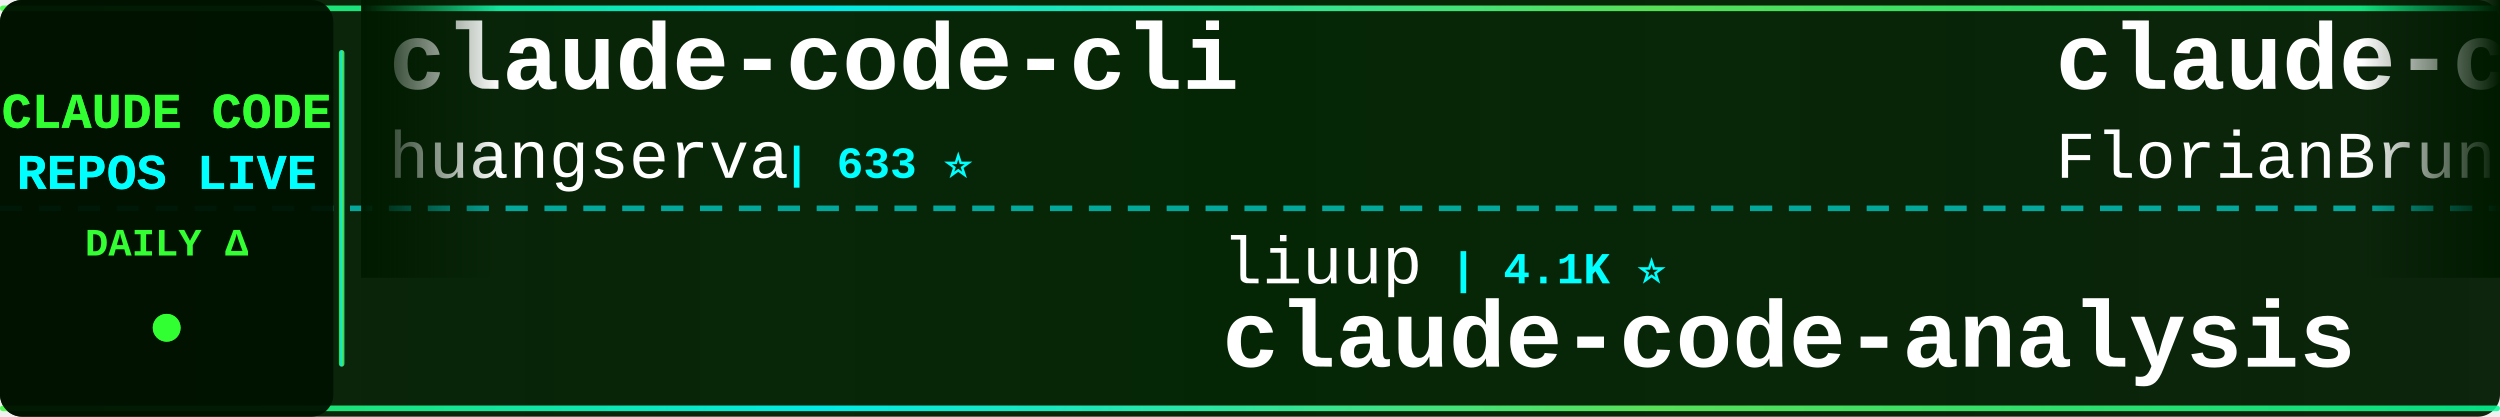
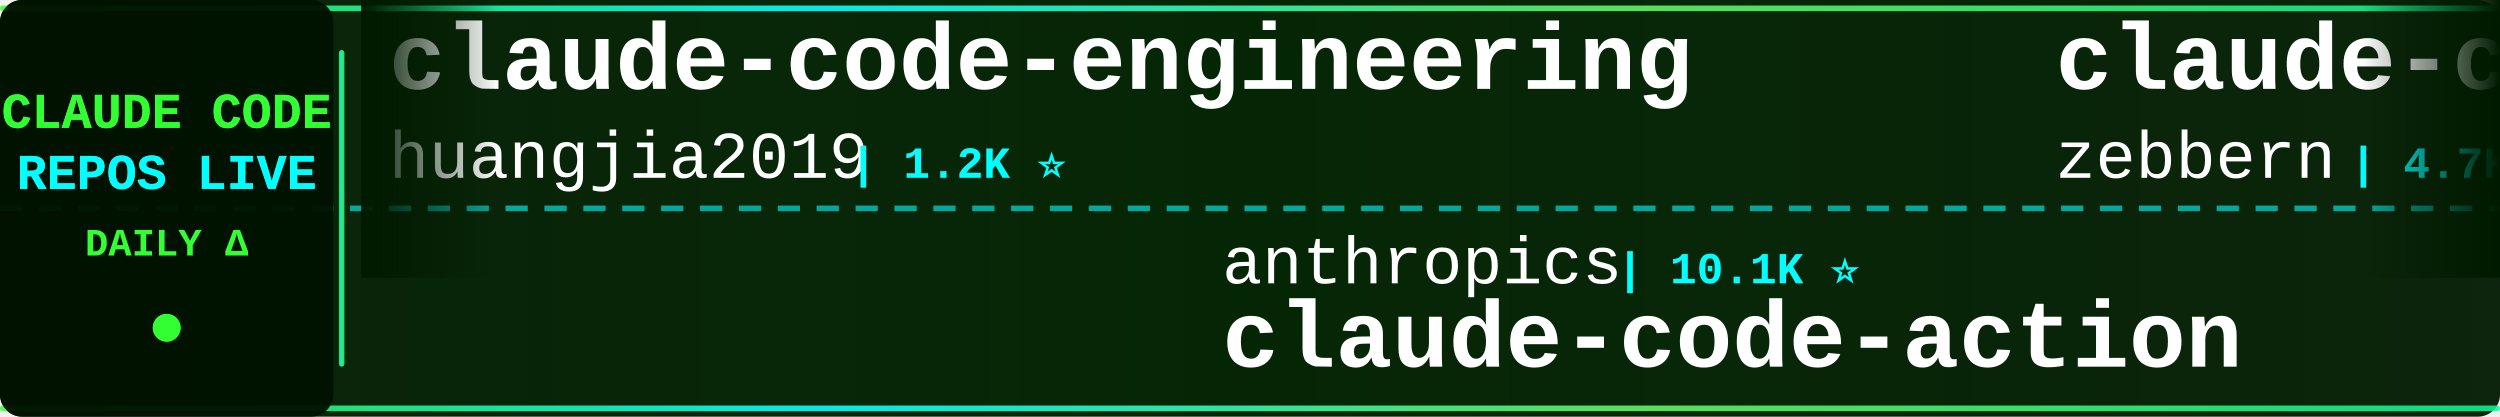
<svg xmlns="http://www.w3.org/2000/svg" width="900" height="150">
  <defs>
    <linearGradient id="tickerBg" x1="0%" y1="0%" x2="100%" y2="0%">
      <stop offset="0%" style="stop-color:#001a00;stop-opacity:0.95" />
      <stop offset="50%" style="stop-color:#002200;stop-opacity:0.98" />
      <stop offset="100%" style="stop-color:#001a00;stop-opacity:0.95" />
    </linearGradient>
    <linearGradient id="borderGrad" x1="0%" y1="0%" x2="100%" y2="0%">
      <stop offset="0%" style="stop-color:#33ff33;stop-opacity:0.85">
        <animate attributeName="stop-opacity" values="0.85;1;0.85" dur="2s" repeatCount="indefinite" />
      </stop>
      <stop offset="33%" style="stop-color:#00ffff;stop-opacity:0.9">
        <animate attributeName="stop-opacity" values="0.9;1;0.9" dur="2.2s" repeatCount="indefinite" />
      </stop>
      <stop offset="66%" style="stop-color:#66ff66;stop-opacity:0.85">
        <animate attributeName="stop-opacity" values="0.85;1;0.85" dur="1.8s" repeatCount="indefinite" />
      </stop>
      <stop offset="100%" style="stop-color:#00ff99;stop-opacity:0.85">
        <animate attributeName="stop-opacity" values="0.85;1;0.85" dur="2s" repeatCount="indefinite" />
      </stop>
    </linearGradient>
    <filter id="textGlow">
      <feGaussianBlur stdDeviation="0.1" result="coloredBlur" />
      <feMerge>
        <feMergeNode in="coloredBlur" />
        <feMergeNode in="SourceGraphic" />
      </feMerge>
    </filter>
    <filter id="metricGlow">
      <feGaussianBlur stdDeviation="0.2" result="coloredBlur" />
      <feMerge>
        <feMergeNode in="coloredBlur" />
        <feMergeNode in="SourceGraphic" />
      </feMerge>
    </filter>
    <linearGradient id="leftFade" x1="0%" y1="0%" x2="100%" y2="0%">
      <stop offset="0%" style="stop-color:#001a00;stop-opacity:1" />
      <stop offset="100%" style="stop-color:#001a00;stop-opacity:0" />
    </linearGradient>
    <linearGradient id="rightFade" x1="0%" y1="0%" x2="100%" y2="0%">
      <stop offset="0%" style="stop-color:#001a00;stop-opacity:0" />
      <stop offset="100%" style="stop-color:#001a00;stop-opacity:1" />
    </linearGradient>
  </defs>
  <rect width="900" height="150" fill="url(#tickerBg)" rx="8" />
  <rect x="0" y="2" width="900" height="2" fill="url(#borderGrad)" rx="1" />
  <rect x="0" y="146" width="900" height="2" fill="url(#borderGrad)" rx="1" />
  <line x1="0" y1="75" x2="900" y2="75" stroke="#00ffff" stroke-width="2" stroke-dasharray="8 6" opacity="0.6" />
  <rect x="0" y="0" width="120" height="150" fill="#001100" opacity="0.95" rx="8" />
  <text x="60" y="46" font-family="'Courier New', monospace" font-size="18" font-weight="bold" fill="#33ff33" text-anchor="middle" filter="url(#textGlow)">
    CLAUDE CODE
  </text>
  <text x="60" y="68" font-family="'Courier New', monospace" font-size="18" font-weight="bold" fill="#00ffff" text-anchor="middle" filter="url(#textGlow)">
    REPOS LIVE
  </text>
  <text x="60" y="92" font-family="'Courier New', monospace" font-size="14" font-weight="bold" fill="#33ff33" text-anchor="middle">
    DAILY Δ
  </text>
  <circle cx="60" cy="118" r="5" fill="#33ff33" filter="url(#metricGlow)">
    <animate attributeName="r" values="4;6;4" dur="1.5s" repeatCount="indefinite" />
    <animate attributeName="opacity" values="0.6;1;0.6" dur="1.5s" repeatCount="indefinite" />
  </circle>
  <rect x="122" y="18" width="2" height="114" fill="url(#borderGrad)" rx="1" />
  <clipPath id="tickerClip">
    <rect x="130" y="0" width="770" height="150" />
  </clipPath>
  <g clip-path="url(#tickerClip)">
    <g id="tickerItems">
      <animateTransform attributeName="transform" attributeType="XML" type="translate" from="0 0" to="-3000 0" dur="54s" repeatCount="indefinite" />
      <g transform="translate(0, 0)">
-         <text x="140" y="32" font-family="'Courier New', monospace" font-size="34" font-weight="bold" fill="#ffffff">claude-code-cli</text>
-         <text x="140" y="64" font-family="'Courier New', monospace" font-size="24" font-weight="normal" fill="#ffffff" opacity="1.0">huangserva</text>
-         <text x="282" y="64" font-family="'Courier New', monospace" font-size="16" font-weight="bold" fill="#00ffff"> | 633 ⭐</text>
+         <text x="140" y="32" font-family="'Courier New', monospace" font-size="34" font-weight="bold" fill="#ffffff">claude-code-engineering</text>
+         <text x="140" y="64" font-family="'Courier New', monospace" font-size="24" font-weight="normal" fill="#ffffff" opacity="1.0">huangjia2019</text>
+         <text x="306" y="64" font-family="'Courier New', monospace" font-size="16" font-weight="bold" fill="#00ffff"> | 1.2K ⭐</text>
      </g>
      <g transform="translate(300, 0)">
-         <text x="140" y="102" font-family="'Courier New', monospace" font-size="24" font-weight="normal" fill="#ffffff" opacity="1.0">liuup</text>
-         <text x="222" y="102" font-family="'Courier New', monospace" font-size="16" font-weight="bold" fill="#00ffff"> | 4.1K ⭐</text>
-         <text x="140" y="132" font-family="'Courier New', monospace" font-size="34" font-weight="bold" fill="#ffffff">claude-code-analysis</text>
+         <text x="140" y="102" font-family="'Courier New', monospace" font-size="24" font-weight="normal" fill="#ffffff" opacity="1.0">anthropics</text>
+         <text x="282" y="102" font-family="'Courier New', monospace" font-size="16" font-weight="bold" fill="#00ffff"> | 10.1K ⭐</text>
+         <text x="140" y="132" font-family="'Courier New', monospace" font-size="34" font-weight="bold" fill="#ffffff">claude-code-action</text>
      </g>
      <g transform="translate(600, 0)">
-         <text x="140" y="32" font-family="'Courier New', monospace" font-size="34" font-weight="bold" fill="#ffffff">claude-code-ultimate-gui...</text>
-         <text x="140" y="64" font-family="'Courier New', monospace" font-size="24" font-weight="normal" fill="#ffffff" opacity="1.0">FlorianBruniaux</text>
-         <text x="342" y="64" font-family="'Courier New', monospace" font-size="16" font-weight="bold" fill="#00ffff"> | 7.3K ⭐ +12</text>
+         <text x="140" y="32" font-family="'Courier New', monospace" font-size="34" font-weight="bold" fill="#ffffff">claude-code-guide</text>
+         <text x="140" y="64" font-family="'Courier New', monospace" font-size="24" font-weight="normal" fill="#ffffff" opacity="1.0">zebbern</text>
+         <text x="246" y="64" font-family="'Courier New', monospace" font-size="16" font-weight="bold" fill="#00ffff"> | 4.7K ⭐</text>
      </g>
      <g transform="translate(900, 0)">
-         <text x="140" y="102" font-family="'Courier New', monospace" font-size="24" font-weight="normal" fill="#ffffff" opacity="1.0">diet103</text>
-         <text x="246" y="102" font-family="'Courier New', monospace" font-size="16" font-weight="bold" fill="#00ffff"> | 10.1K ⭐</text>
-         <text x="140" y="132" font-family="'Courier New', monospace" font-size="34" font-weight="bold" fill="#ffffff">claude-code-infrastructu...</text>
+         <text x="140" y="102" font-family="'Courier New', monospace" font-size="24" font-weight="normal" fill="#ffffff" opacity="1.0">darcyegb</text>
+         <text x="258" y="102" font-family="'Courier New', monospace" font-size="16" font-weight="bold" fill="#00ffff"> | 781 ⭐</text>
+         <text x="140" y="132" font-family="'Courier New', monospace" font-size="34" font-weight="bold" fill="#ffffff">ClaudeCodeAgents</text>
      </g>
      <g transform="translate(1200, 0)">
-         <text x="140" y="32" font-family="'Courier New', monospace" font-size="34" font-weight="bold" fill="#ffffff">claude-code-prompts</text>
-         <text x="140" y="64" font-family="'Courier New', monospace" font-size="24" font-weight="normal" fill="#ffffff" opacity="1.0">repowise-dev</text>
-         <text x="306" y="64" font-family="'Courier New', monospace" font-size="16" font-weight="bold" fill="#00ffff"> | 1.2K ⭐</text>
+         <text x="140" y="32" font-family="'Courier New', monospace" font-size="34" font-weight="bold" fill="#ffffff">Open-ClaudeCode</text>
+         <text x="140" y="64" font-family="'Courier New', monospace" font-size="24" font-weight="normal" fill="#ffffff" opacity="1.0">LING71671</text>
+         <text x="270" y="64" font-family="'Courier New', monospace" font-size="16" font-weight="bold" fill="#00ffff"> | 995 ⭐</text>
      </g>
      <g transform="translate(1500, 0)">
-         <text x="140" y="102" font-family="'Courier New', monospace" font-size="24" font-weight="normal" fill="#ffffff" opacity="1.0">ChrisWiles</text>
-         <text x="282" y="102" font-family="'Courier New', monospace" font-size="16" font-weight="bold" fill="#00ffff"> | 6.1K ⭐</text>
-         <text x="140" y="132" font-family="'Courier New', monospace" font-size="34" font-weight="bold" fill="#ffffff">claude-code-showcase</text>
-       </g>
-       <g transform="translate(1800, 0)">
-         <text x="140" y="32" font-family="'Courier New', monospace" font-size="34" font-weight="bold" fill="#ffffff">claude-code-my-workflow</text>
-         <text x="140" y="64" font-family="'Courier New', monospace" font-size="24" font-weight="normal" fill="#ffffff" opacity="1.0">pedrohcgs</text>
-         <text x="270" y="64" font-family="'Courier New', monospace" font-size="16" font-weight="bold" fill="#00ffff"> | 1.7K ⭐</text>
-       </g>
-       <g transform="translate(2100, 0)">
        <text x="140" y="102" font-family="'Courier New', monospace" font-size="24" font-weight="normal" fill="#ffffff" opacity="1.0">alejandrobalderas</text>
        <text x="366" y="102" font-family="'Courier New', monospace" font-size="16" font-weight="bold" fill="#00ffff"> | 3.0K ⭐</text>
        <text x="140" y="132" font-family="'Courier New', monospace" font-size="34" font-weight="bold" fill="#ffffff">claude-code-from-source</text>
      </g>
+       <g transform="translate(1800, 0)">
+         <text x="140" y="32" font-family="'Courier New', monospace" font-size="34" font-weight="bold" fill="#ffffff">Claude-Code</text>
+         <text x="140" y="64" font-family="'Courier New', monospace" font-size="24" font-weight="normal" fill="#ffffff" opacity="1.0">OrcaWhisper</text>
+         <text x="294" y="64" font-family="'Courier New', monospace" font-size="16" font-weight="bold" fill="#00ffff"> | 111 ⭐</text>
+       </g>
+       <g transform="translate(2100, 0)">
+         <text x="140" y="102" font-family="'Courier New', monospace" font-size="24" font-weight="normal" fill="#ffffff" opacity="1.0">shareAI-lab</text>
+         <text x="294" y="102" font-family="'Courier New', monospace" font-size="16" font-weight="bold" fill="#00ffff"> | 80.8K ⭐ +5</text>
+         <text x="140" y="132" font-family="'Courier New', monospace" font-size="34" font-weight="bold" fill="#ffffff">learn-claude-code</text>
+       </g>
      <g transform="translate(2400, 0)">
-         <text x="140" y="32" font-family="'Courier New', monospace" font-size="34" font-weight="bold" fill="#ffffff">claude-code-system-promp...</text>
-         <text x="140" y="64" font-family="'Courier New', monospace" font-size="24" font-weight="normal" fill="#ffffff" opacity="1.0">Piebald-AI</text>
-         <text x="282" y="64" font-family="'Courier New', monospace" font-size="16" font-weight="bold" fill="#00ffff"> | 13.2K ⭐ +1</text>
+         <text x="140" y="32" font-family="'Courier New', monospace" font-size="34" font-weight="bold" fill="#ffffff">everything-claude-code-z...</text>
+         <text x="140" y="64" font-family="'Courier New', monospace" font-size="24" font-weight="normal" fill="#ffffff" opacity="1.0">xu-xiang</text>
+         <text x="258" y="64" font-family="'Courier New', monospace" font-size="16" font-weight="bold" fill="#00ffff"> | 2.0K ⭐</text>
      </g>
      <g transform="translate(2700, 0)">
-         <text x="140" y="102" font-family="'Courier New', monospace" font-size="24" font-weight="normal" fill="#ffffff" opacity="1.0">affaan-m</text>
-         <text x="258" y="102" font-family="'Courier New', monospace" font-size="16" font-weight="bold" fill="#00ffff"> | 309.6K ⭐ +75</text>
-         <text x="140" y="132" font-family="'Courier New', monospace" font-size="34" font-weight="bold" fill="#ffffff">ECC</text>
+         <text x="140" y="102" font-family="'Courier New', monospace" font-size="24" font-weight="normal" fill="#ffffff" opacity="1.0">Windy3f3f3f3f</text>
+         <text x="318" y="102" font-family="'Courier New', monospace" font-size="16" font-weight="bold" fill="#00ffff"> | 2.8K ⭐</text>
+         <text x="140" y="132" font-family="'Courier New', monospace" font-size="34" font-weight="bold" fill="#ffffff">claude-code-from-scratch</text>
      </g>
      <g transform="translate(3000, 0)">
-         <text x="140" y="32" font-family="'Courier New', monospace" font-size="34" font-weight="bold" fill="#ffffff">claude-code-cli</text>
-         <text x="140" y="64" font-family="'Courier New', monospace" font-size="24" font-weight="normal" fill="#ffffff" opacity="1.0">huangserva</text>
-         <text x="282" y="64" font-family="'Courier New', monospace" font-size="16" font-weight="bold" fill="#00ffff"> | 633 ⭐</text>
+         <text x="140" y="32" font-family="'Courier New', monospace" font-size="34" font-weight="bold" fill="#ffffff">claude-code-engineering</text>
+         <text x="140" y="64" font-family="'Courier New', monospace" font-size="24" font-weight="normal" fill="#ffffff" opacity="1.0">huangjia2019</text>
+         <text x="306" y="64" font-family="'Courier New', monospace" font-size="16" font-weight="bold" fill="#00ffff"> | 1.2K ⭐</text>
      </g>
      <g transform="translate(3300, 0)">
-         <text x="140" y="102" font-family="'Courier New', monospace" font-size="24" font-weight="normal" fill="#ffffff" opacity="1.0">liuup</text>
-         <text x="222" y="102" font-family="'Courier New', monospace" font-size="16" font-weight="bold" fill="#00ffff"> | 4.1K ⭐</text>
-         <text x="140" y="132" font-family="'Courier New', monospace" font-size="34" font-weight="bold" fill="#ffffff">claude-code-analysis</text>
+         <text x="140" y="102" font-family="'Courier New', monospace" font-size="24" font-weight="normal" fill="#ffffff" opacity="1.0">anthropics</text>
+         <text x="282" y="102" font-family="'Courier New', monospace" font-size="16" font-weight="bold" fill="#00ffff"> | 10.1K ⭐</text>
+         <text x="140" y="132" font-family="'Courier New', monospace" font-size="34" font-weight="bold" fill="#ffffff">claude-code-action</text>
      </g>
      <g transform="translate(3600, 0)">
-         <text x="140" y="32" font-family="'Courier New', monospace" font-size="34" font-weight="bold" fill="#ffffff">claude-code-ultimate-gui...</text>
-         <text x="140" y="64" font-family="'Courier New', monospace" font-size="24" font-weight="normal" fill="#ffffff" opacity="1.0">FlorianBruniaux</text>
-         <text x="342" y="64" font-family="'Courier New', monospace" font-size="16" font-weight="bold" fill="#00ffff"> | 7.3K ⭐ +12</text>
+         <text x="140" y="32" font-family="'Courier New', monospace" font-size="34" font-weight="bold" fill="#ffffff">claude-code-guide</text>
+         <text x="140" y="64" font-family="'Courier New', monospace" font-size="24" font-weight="normal" fill="#ffffff" opacity="1.0">zebbern</text>
+         <text x="246" y="64" font-family="'Courier New', monospace" font-size="16" font-weight="bold" fill="#00ffff"> | 4.7K ⭐</text>
      </g>
      <g transform="translate(3900, 0)">
-         <text x="140" y="102" font-family="'Courier New', monospace" font-size="24" font-weight="normal" fill="#ffffff" opacity="1.0">diet103</text>
-         <text x="246" y="102" font-family="'Courier New', monospace" font-size="16" font-weight="bold" fill="#00ffff"> | 10.1K ⭐</text>
-         <text x="140" y="132" font-family="'Courier New', monospace" font-size="34" font-weight="bold" fill="#ffffff">claude-code-infrastructu...</text>
+         <text x="140" y="102" font-family="'Courier New', monospace" font-size="24" font-weight="normal" fill="#ffffff" opacity="1.0">darcyegb</text>
+         <text x="258" y="102" font-family="'Courier New', monospace" font-size="16" font-weight="bold" fill="#00ffff"> | 781 ⭐</text>
+         <text x="140" y="132" font-family="'Courier New', monospace" font-size="34" font-weight="bold" fill="#ffffff">ClaudeCodeAgents</text>
      </g>
    </g>
  </g>
  <rect x="130" y="0" width="50" height="100" fill="url(#leftFade)" />
  <rect x="850" y="0" width="50" height="100" fill="url(#rightFade)" />
</svg>
